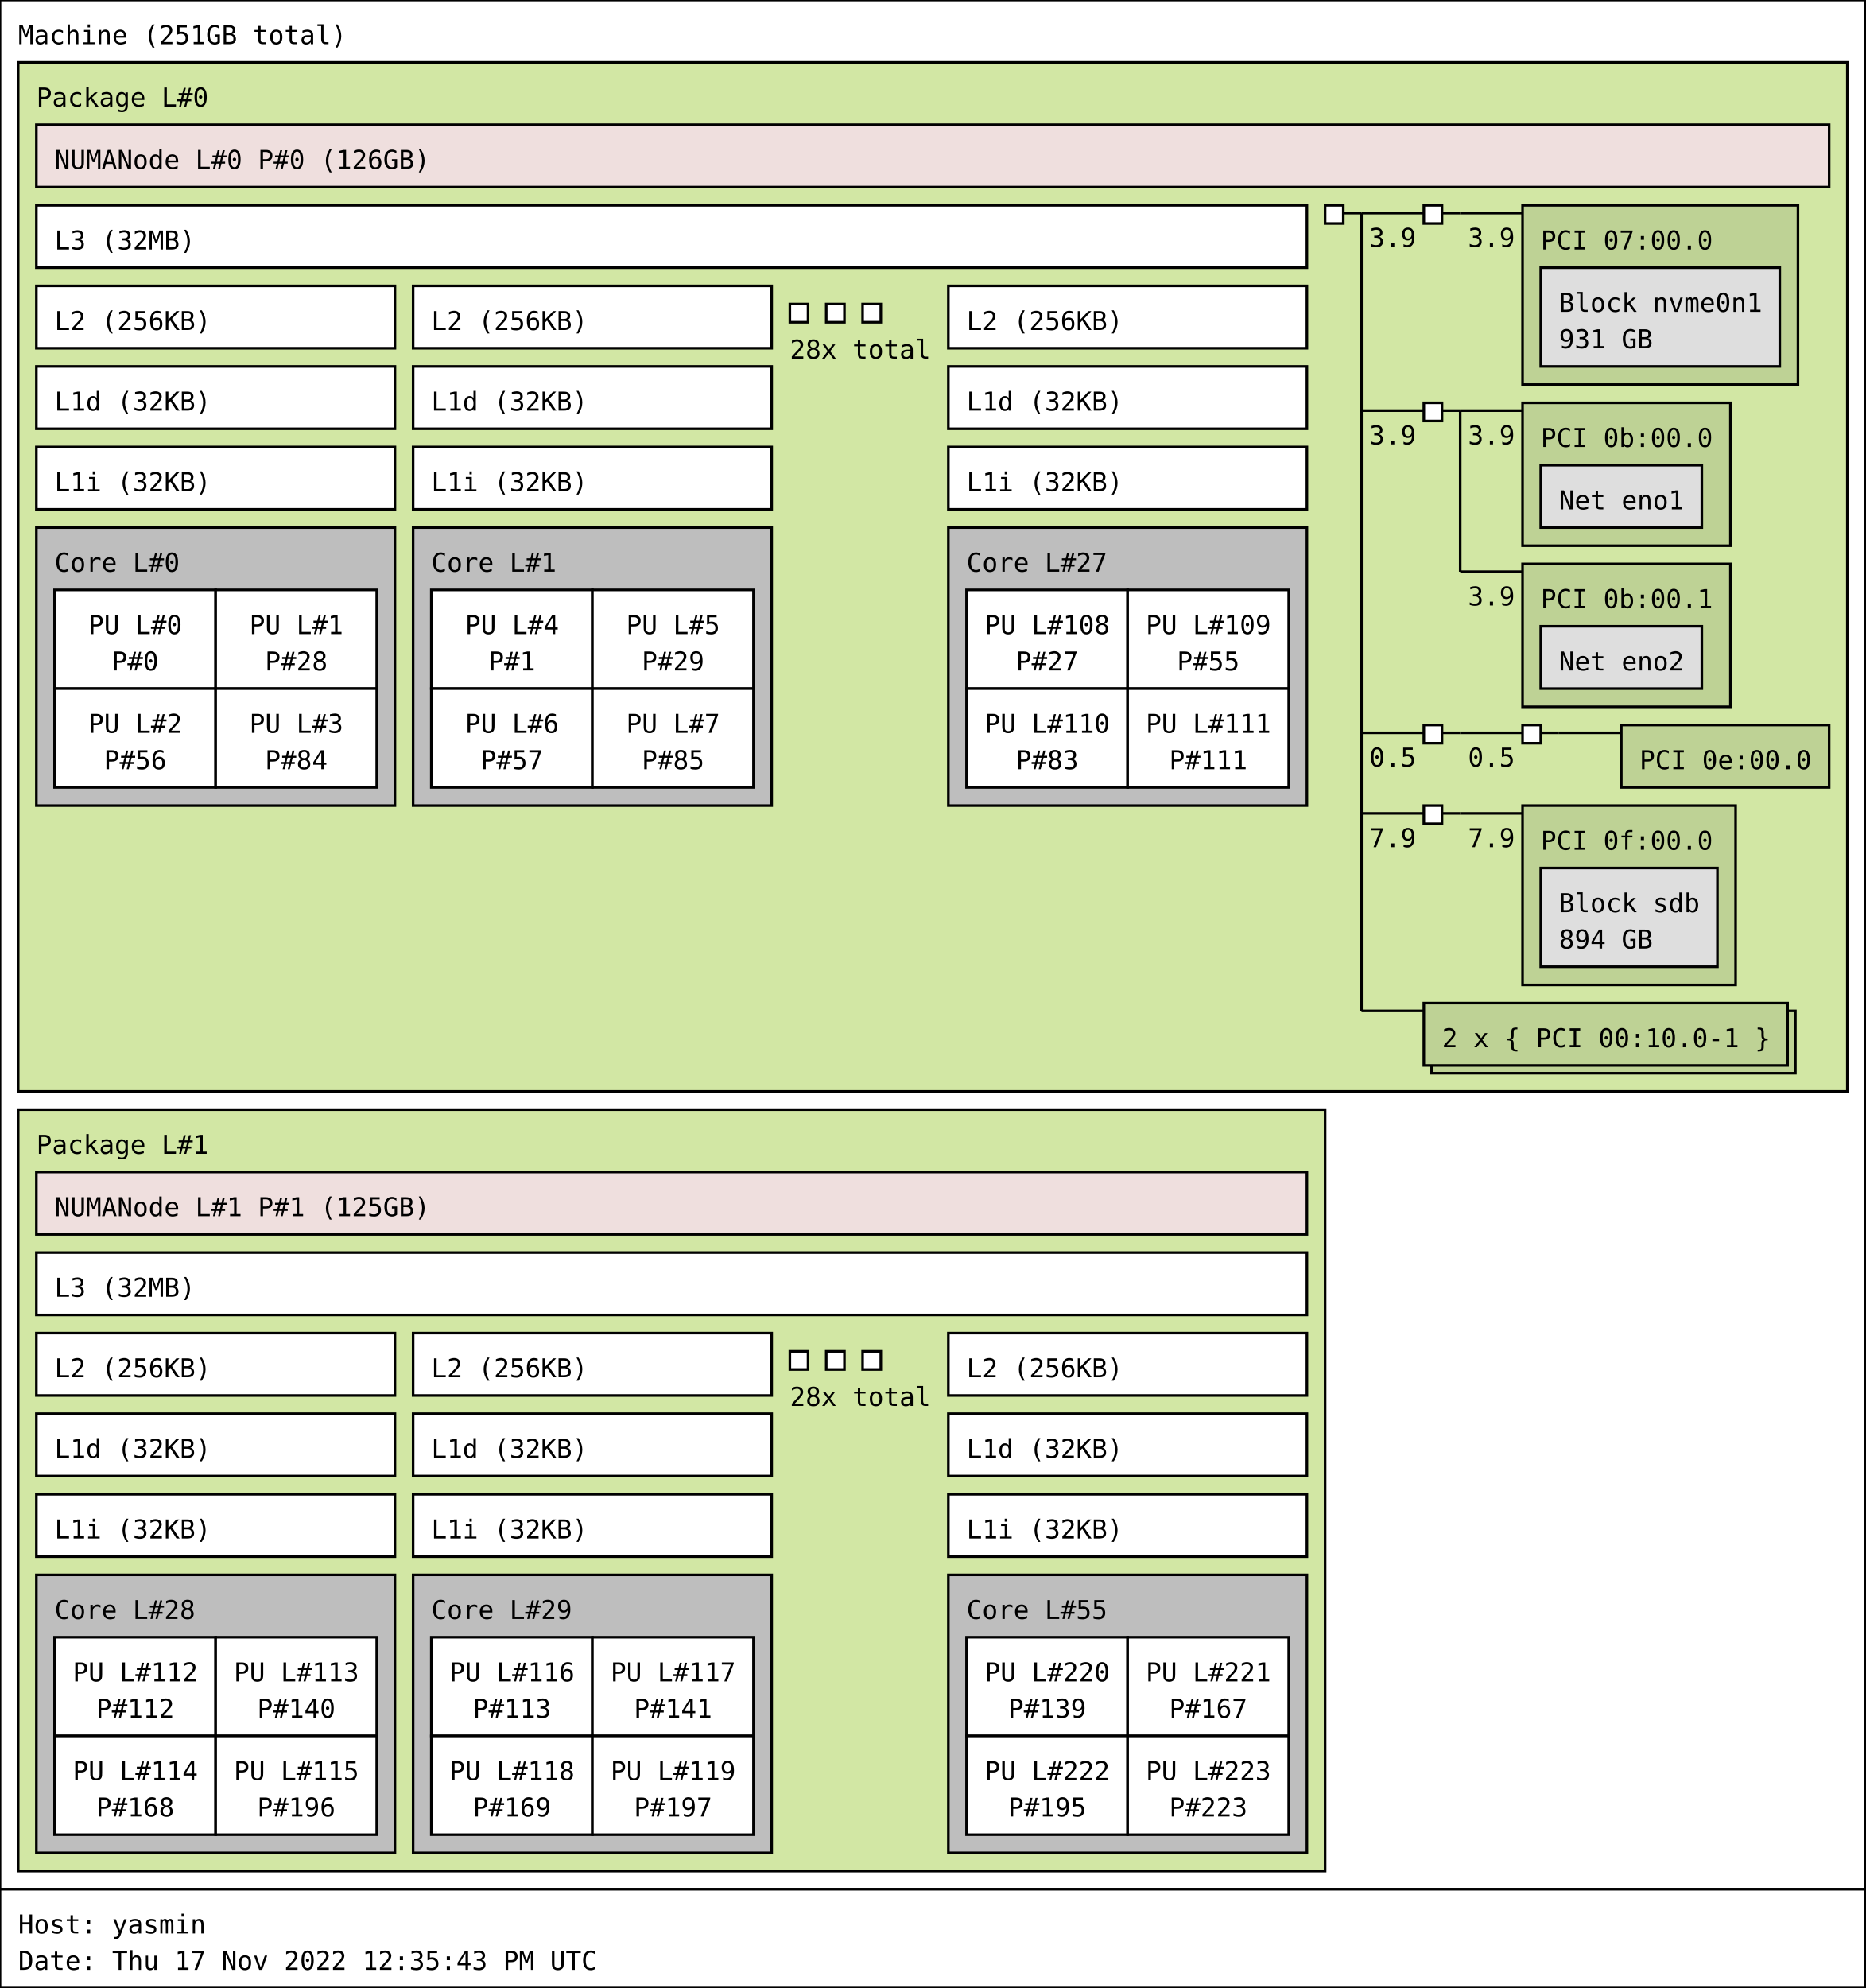
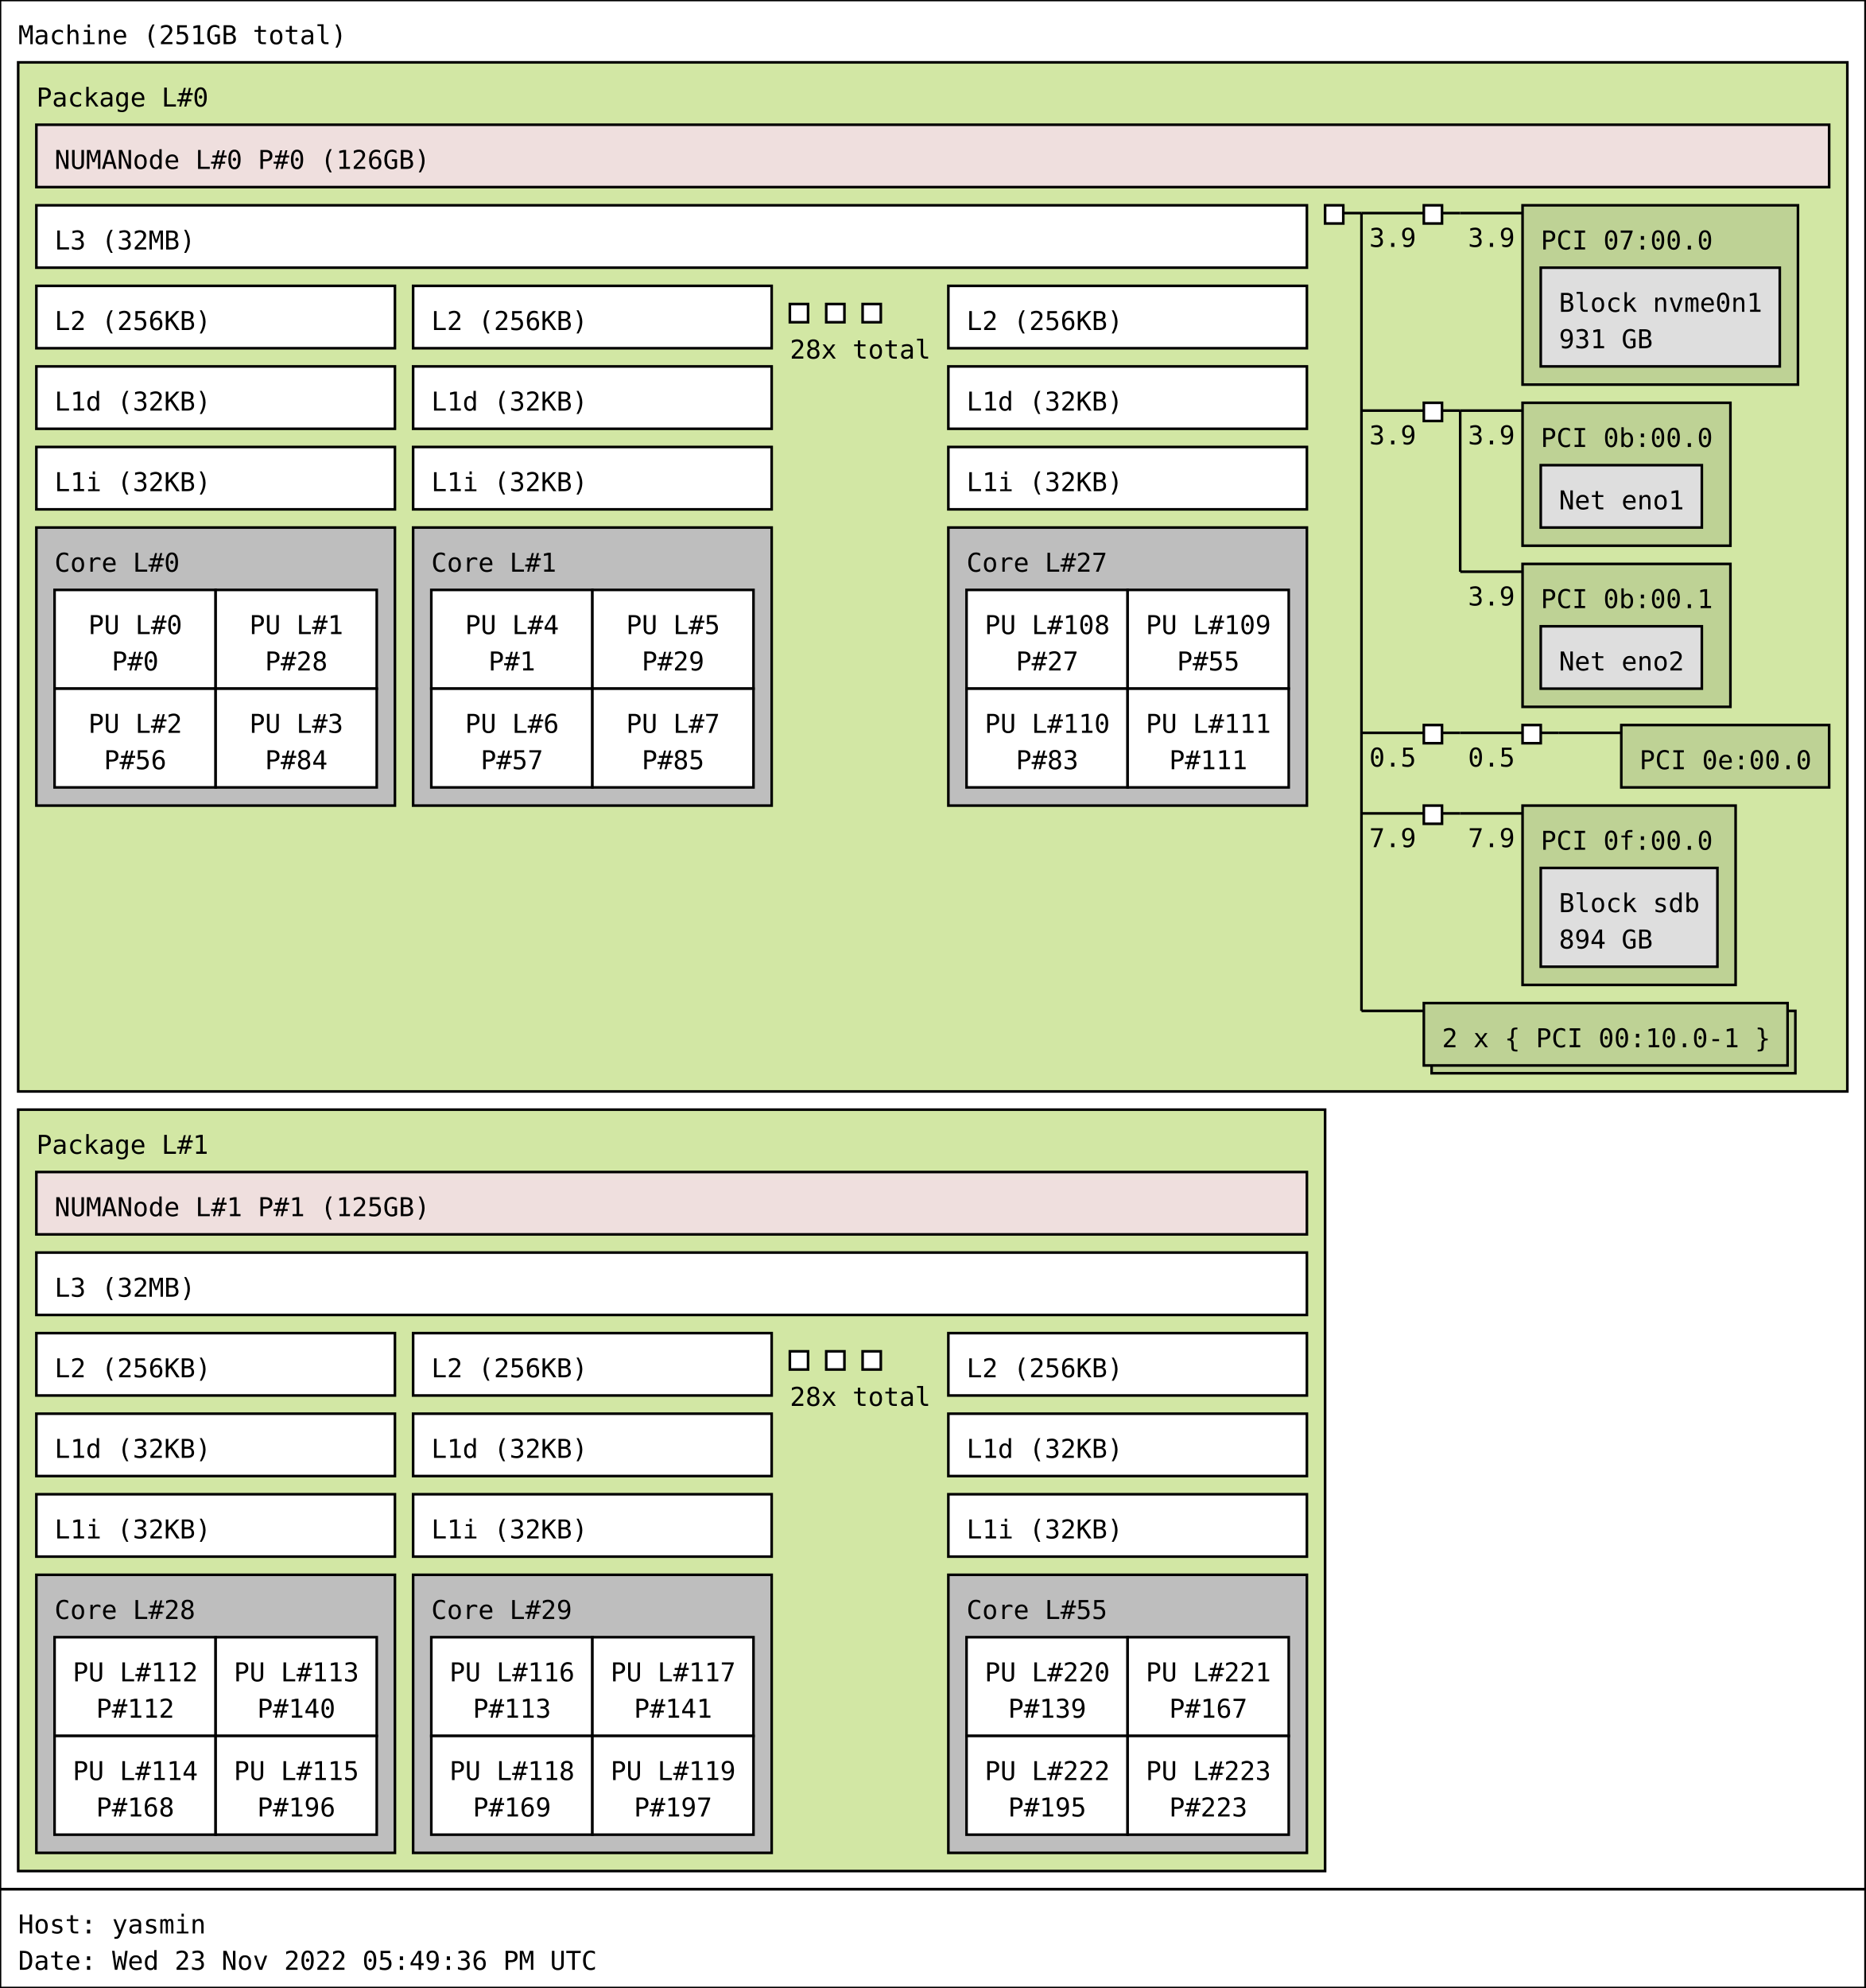
<svg xmlns="http://www.w3.org/2000/svg" width="718px" height="765px" viewBox="0 0 718px 765px" version="1.1">
  <rect id="Machine_0_rect" class="Machine" x="0" y="0" width="718" height="727" fill="rgb(255,255,255)" stroke="rgb(0,0,0)" stroke-width="1" />
  <text id="Machine_0_text" class="Machine" font-family="Monospace" x="7" y="17" fill="rgb(0,0,0)" font-size="10px">Machine (251GB total)</text>
  <rect id="Package_0_rect" class="Package" x="7" y="24" width="704" height="396" fill="rgb(210,231,164)" stroke="rgb(0,0,0)" stroke-width="1" />
  <text id="Package_0_text" class="Package" font-family="Monospace" x="14" y="41" fill="rgb(0,0,0)" font-size="10px">Package L#0</text>
  <rect id="L3_0_rect" class="L3" x="14" y="79" width="489" height="24" fill="rgb(255,255,255)" stroke="rgb(0,0,0)" stroke-width="1" />
  <text id="L3_0_text" class="L3" font-family="Monospace" x="21" y="96" fill="rgb(0,0,0)" font-size="10px">L3 (32MB)</text>
  <rect id="L2_0_rect" class="L2" x="14" y="110" width="138" height="24" fill="rgb(255,255,255)" stroke="rgb(0,0,0)" stroke-width="1" />
  <text id="L2_0_text" class="L2" font-family="Monospace" x="21" y="127" fill="rgb(0,0,0)" font-size="10px">L2 (256KB)</text>
  <rect id="L1d_0_rect" class="L1d" x="14" y="141" width="138" height="24" fill="rgb(255,255,255)" stroke="rgb(0,0,0)" stroke-width="1" />
  <text id="L1d_0_text" class="L1d" font-family="Monospace" x="21" y="158" fill="rgb(0,0,0)" font-size="10px">L1d (32KB)</text>
  <rect id="L1i_0_rect" class="L1i" x="14" y="172" width="138" height="24" fill="rgb(255,255,255)" stroke="rgb(0,0,0)" stroke-width="1" />
  <text id="L1i_0_text" class="L1i" font-family="Monospace" x="21" y="189" fill="rgb(0,0,0)" font-size="10px">L1i (32KB)</text>
  <rect id="Core_0_rect" class="Core" x="14" y="203" width="138" height="107" fill="rgb(190,190,190)" stroke="rgb(0,0,0)" stroke-width="1" />
  <text id="Core_0_text" class="Core" font-family="Monospace" x="21" y="220" fill="rgb(0,0,0)" font-size="10px">Core L#0</text>
  <rect id="PU_0_rect" class="PU" x="21" y="227" width="62" height="38" fill="rgb(255,255,255)" stroke="rgb(0,0,0)" stroke-width="1" />
  <text id="PU_0_text" class="PU" font-family="Monospace" x="34" y="244" fill="rgb(0,0,0)" font-size="10px">PU L#0</text>
  <text id="PU_0_text_1" class="PU" font-family="Monospace" x="43" y="258" fill="rgb(0,0,0)" font-size="10px">P#0</text>
  <rect id="PU_1_rect" class="PU" x="83" y="227" width="62" height="38" fill="rgb(255,255,255)" stroke="rgb(0,0,0)" stroke-width="1" />
  <text id="PU_1_text" class="PU" font-family="Monospace" x="96" y="244" fill="rgb(0,0,0)" font-size="10px">PU L#1</text>
  <text id="PU_1_text_1" class="PU" font-family="Monospace" x="102" y="258" fill="rgb(0,0,0)" font-size="10px">P#28</text>
  <rect id="PU_2_rect" class="PU" x="21" y="265" width="62" height="38" fill="rgb(255,255,255)" stroke="rgb(0,0,0)" stroke-width="1" />
  <text id="PU_2_text" class="PU" font-family="Monospace" x="34" y="282" fill="rgb(0,0,0)" font-size="10px">PU L#2</text>
  <text id="PU_2_text_1" class="PU" font-family="Monospace" x="40" y="296" fill="rgb(0,0,0)" font-size="10px">P#56</text>
  <rect id="PU_3_rect" class="PU" x="83" y="265" width="62" height="38" fill="rgb(255,255,255)" stroke="rgb(0,0,0)" stroke-width="1" />
  <text id="PU_3_text" class="PU" font-family="Monospace" x="96" y="282" fill="rgb(0,0,0)" font-size="10px">PU L#3</text>
  <text id="PU_3_text_1" class="PU" font-family="Monospace" x="102" y="296" fill="rgb(0,0,0)" font-size="10px">P#84</text>
  <rect id="L2_1_rect" class="L2" x="159" y="110" width="138" height="24" fill="rgb(255,255,255)" stroke="rgb(0,0,0)" stroke-width="1" />
  <text id="L2_1_text" class="L2" font-family="Monospace" x="166" y="127" fill="rgb(0,0,0)" font-size="10px">L2 (256KB)</text>
  <rect id="L1d_1_rect" class="L1d" x="159" y="141" width="138" height="24" fill="rgb(255,255,255)" stroke="rgb(0,0,0)" stroke-width="1" />
  <text id="L1d_1_text" class="L1d" font-family="Monospace" x="166" y="158" fill="rgb(0,0,0)" font-size="10px">L1d (32KB)</text>
  <rect id="L1i_1_rect" class="L1i" x="159" y="172" width="138" height="24" fill="rgb(255,255,255)" stroke="rgb(0,0,0)" stroke-width="1" />
  <text id="L1i_1_text" class="L1i" font-family="Monospace" x="166" y="189" fill="rgb(0,0,0)" font-size="10px">L1i (32KB)</text>
  <rect id="Core_1_rect" class="Core" x="159" y="203" width="138" height="107" fill="rgb(190,190,190)" stroke="rgb(0,0,0)" stroke-width="1" />
  <text id="Core_1_text" class="Core" font-family="Monospace" x="166" y="220" fill="rgb(0,0,0)" font-size="10px">Core L#1</text>
  <rect id="PU_4_rect" class="PU" x="166" y="227" width="62" height="38" fill="rgb(255,255,255)" stroke="rgb(0,0,0)" stroke-width="1" />
  <text id="PU_4_text" class="PU" font-family="Monospace" x="179" y="244" fill="rgb(0,0,0)" font-size="10px">PU L#4</text>
  <text id="PU_4_text_1" class="PU" font-family="Monospace" x="188" y="258" fill="rgb(0,0,0)" font-size="10px">P#1</text>
  <rect id="PU_5_rect" class="PU" x="228" y="227" width="62" height="38" fill="rgb(255,255,255)" stroke="rgb(0,0,0)" stroke-width="1" />
  <text id="PU_5_text" class="PU" font-family="Monospace" x="241" y="244" fill="rgb(0,0,0)" font-size="10px">PU L#5</text>
  <text id="PU_5_text_1" class="PU" font-family="Monospace" x="247" y="258" fill="rgb(0,0,0)" font-size="10px">P#29</text>
  <rect id="PU_6_rect" class="PU" x="166" y="265" width="62" height="38" fill="rgb(255,255,255)" stroke="rgb(0,0,0)" stroke-width="1" />
  <text id="PU_6_text" class="PU" font-family="Monospace" x="179" y="282" fill="rgb(0,0,0)" font-size="10px">PU L#6</text>
  <text id="PU_6_text_1" class="PU" font-family="Monospace" x="185" y="296" fill="rgb(0,0,0)" font-size="10px">P#57</text>
  <rect id="PU_7_rect" class="PU" x="228" y="265" width="62" height="38" fill="rgb(255,255,255)" stroke="rgb(0,0,0)" stroke-width="1" />
  <text id="PU_7_text" class="PU" font-family="Monospace" x="241" y="282" fill="rgb(0,0,0)" font-size="10px">PU L#7</text>
  <text id="PU_7_text_1" class="PU" font-family="Monospace" x="247" y="296" fill="rgb(0,0,0)" font-size="10px">P#85</text>
  <rect id="L2_2_rect" class="L2" x="304" y="117" width="7" height="7" fill="rgb(255,255,255)" stroke="rgb(0,0,0)" stroke-width="1" />
  <rect id="L2_2_rect" class="L2" x="318" y="117" width="7" height="7" fill="rgb(255,255,255)" stroke="rgb(0,0,0)" stroke-width="1" />
  <rect id="L2_2_rect" class="L2" x="332" y="117" width="7" height="7" fill="rgb(255,255,255)" stroke="rgb(0,0,0)" stroke-width="1" />
  <text id="L2_2_text" class="L2" font-family="Monospace" x="304" y="138" fill="rgb(0,0,0)" font-size="10px">28x total</text>
  <rect id="L2_27_rect" class="L2" x="365" y="110" width="138" height="24" fill="rgb(255,255,255)" stroke="rgb(0,0,0)" stroke-width="1" />
  <text id="L2_27_text" class="L2" font-family="Monospace" x="372" y="127" fill="rgb(0,0,0)" font-size="10px">L2 (256KB)</text>
  <rect id="L1d_27_rect" class="L1d" x="365" y="141" width="138" height="24" fill="rgb(255,255,255)" stroke="rgb(0,0,0)" stroke-width="1" />
  <text id="L1d_27_text" class="L1d" font-family="Monospace" x="372" y="158" fill="rgb(0,0,0)" font-size="10px">L1d (32KB)</text>
  <rect id="L1i_27_rect" class="L1i" x="365" y="172" width="138" height="24" fill="rgb(255,255,255)" stroke="rgb(0,0,0)" stroke-width="1" />
  <text id="L1i_27_text" class="L1i" font-family="Monospace" x="372" y="189" fill="rgb(0,0,0)" font-size="10px">L1i (32KB)</text>
  <rect id="Core_27_rect" class="Core" x="365" y="203" width="138" height="107" fill="rgb(190,190,190)" stroke="rgb(0,0,0)" stroke-width="1" />
  <text id="Core_27_text" class="Core" font-family="Monospace" x="372" y="220" fill="rgb(0,0,0)" font-size="10px">Core L#27</text>
  <rect id="PU_108_rect" class="PU" x="372" y="227" width="62" height="38" fill="rgb(255,255,255)" stroke="rgb(0,0,0)" stroke-width="1" />
  <text id="PU_108_text" class="PU" font-family="Monospace" x="379" y="244" fill="rgb(0,0,0)" font-size="10px">PU L#108</text>
  <text id="PU_108_text_1" class="PU" font-family="Monospace" x="391" y="258" fill="rgb(0,0,0)" font-size="10px">P#27</text>
  <rect id="PU_109_rect" class="PU" x="434" y="227" width="62" height="38" fill="rgb(255,255,255)" stroke="rgb(0,0,0)" stroke-width="1" />
  <text id="PU_109_text" class="PU" font-family="Monospace" x="441" y="244" fill="rgb(0,0,0)" font-size="10px">PU L#109</text>
  <text id="PU_109_text_1" class="PU" font-family="Monospace" x="453" y="258" fill="rgb(0,0,0)" font-size="10px">P#55</text>
  <rect id="PU_110_rect" class="PU" x="372" y="265" width="62" height="38" fill="rgb(255,255,255)" stroke="rgb(0,0,0)" stroke-width="1" />
  <text id="PU_110_text" class="PU" font-family="Monospace" x="379" y="282" fill="rgb(0,0,0)" font-size="10px">PU L#110</text>
  <text id="PU_110_text_1" class="PU" font-family="Monospace" x="391" y="296" fill="rgb(0,0,0)" font-size="10px">P#83</text>
  <rect id="PU_111_rect" class="PU" x="434" y="265" width="62" height="38" fill="rgb(255,255,255)" stroke="rgb(0,0,0)" stroke-width="1" />
  <text id="PU_111_text" class="PU" font-family="Monospace" x="441" y="282" fill="rgb(0,0,0)" font-size="10px">PU L#111</text>
  <text id="PU_111_text_1" class="PU" font-family="Monospace" x="450" y="296" fill="rgb(0,0,0)" font-size="10px">P#111</text>
  <rect id="NUMANode_0_rect" class="NUMANode" x="14" y="48" width="690" height="24" fill="rgb(239,223,222)" stroke="rgb(0,0,0)" stroke-width="1" />
  <text id="NUMANode_0_text" class="NUMANode" font-family="Monospace" x="21" y="65" fill="rgb(0,0,0)" font-size="10px">NUMANode L#0 P#0 (126GB)</text>
  <rect id="HostBridge_0_rect" class="HostBridge" x="510" y="79" width="7" height="7" fill="rgb(255,255,255)" stroke="rgb(0,0,0)" stroke-width="1" />
  <line id="HostBridge_0_line" class="HostBridge" x1="517" y1="82" x2="524" y2="82" stroke="rgb(0,0,0)" stroke-width="1" />
  <line id="HostBridge_0_line_2" class="HostBridge" x1="524" y1="82" x2="548" y2="82" stroke="rgb(0,0,0)" stroke-width="1" />
  <text id="HostBridge_0_text_2" class="HostBridge" font-family="Monospace" x="527" y="95" fill="rgb(0,0,0)" font-size="10px">3.9</text>
  <line id="HostBridge_0_line_3" class="HostBridge" x1="524" y1="158" x2="548" y2="158" stroke="rgb(0,0,0)" stroke-width="1" />
  <text id="HostBridge_0_text_3" class="HostBridge" font-family="Monospace" x="527" y="171" fill="rgb(0,0,0)" font-size="10px">3.9</text>
  <line id="HostBridge_0_line_4" class="HostBridge" x1="524" y1="282" x2="548" y2="282" stroke="rgb(0,0,0)" stroke-width="1" />
  <text id="HostBridge_0_text_4" class="HostBridge" font-family="Monospace" x="527" y="295" fill="rgb(0,0,0)" font-size="10px">0.5</text>
  <line id="HostBridge_0_line_5" class="HostBridge" x1="524" y1="313" x2="548" y2="313" stroke="rgb(0,0,0)" stroke-width="1" />
  <text id="HostBridge_0_text_5" class="HostBridge" font-family="Monospace" x="527" y="326" fill="rgb(0,0,0)" font-size="10px">7.9</text>
  <line id="HostBridge_0_line_6" class="HostBridge" x1="524" y1="389" x2="548" y2="389" stroke="rgb(0,0,0)" stroke-width="1" />
  <line id="HostBridge_0_line_1" class="HostBridge" x1="524" y1="82" x2="524" y2="389" stroke="rgb(0,0,0)" stroke-width="1" />
  <rect id="PCIBridge_1_rect" class="PCIBridge" x="548" y="79" width="7" height="7" fill="rgb(255,255,255)" stroke="rgb(0,0,0)" stroke-width="1" />
  <line id="PCIBridge_1_line" class="PCIBridge" x1="555" y1="82" x2="562" y2="82" stroke="rgb(0,0,0)" stroke-width="1" />
  <line id="PCIBridge_1_line_2" class="PCIBridge" x1="562" y1="82" x2="586" y2="82" stroke="rgb(0,0,0)" stroke-width="1" />
  <text id="PCIBridge_1_text_2" class="PCIBridge" font-family="Monospace" x="565" y="95" fill="rgb(0,0,0)" font-size="10px">3.9</text>
  <line id="PCIBridge_1_line_1" class="PCIBridge" x1="562" y1="82" x2="562" y2="82" stroke="rgb(0,0,0)" stroke-width="1" />
  <rect id="PCI_0_rect" class="PCI" x="586" y="79" width="106" height="69" fill="rgb(190,210,149)" stroke="rgb(0,0,0)" stroke-width="1" />
  <text id="PCI_0_text" class="PCI" font-family="Monospace" x="593" y="96" fill="rgb(0,0,0)" font-size="10px">PCI 07:00.0</text>
  <rect id="Block_0_rect" class="Block" x="593" y="103" width="92" height="38" fill="rgb(222,222,222)" stroke="rgb(0,0,0)" stroke-width="1" />
  <text id="Block_0_text" class="Block" font-family="Monospace" x="600" y="120" fill="rgb(0,0,0)" font-size="10px">Block nvme0n1</text>
  <text id="Block_0_text_1" class="Block" font-family="Monospace" x="600" y="134" fill="rgb(0,0,0)" font-size="10px">931 GB</text>
  <rect id="PCIBridge_2_rect" class="PCIBridge" x="548" y="155" width="7" height="7" fill="rgb(255,255,255)" stroke="rgb(0,0,0)" stroke-width="1" />
  <line id="PCIBridge_2_line" class="PCIBridge" x1="555" y1="158" x2="562" y2="158" stroke="rgb(0,0,0)" stroke-width="1" />
  <line id="PCIBridge_2_line_2" class="PCIBridge" x1="562" y1="158" x2="586" y2="158" stroke="rgb(0,0,0)" stroke-width="1" />
  <text id="PCIBridge_2_text_2" class="PCIBridge" font-family="Monospace" x="565" y="171" fill="rgb(0,0,0)" font-size="10px">3.9</text>
  <line id="PCIBridge_2_line_3" class="PCIBridge" x1="562" y1="220" x2="586" y2="220" stroke="rgb(0,0,0)" stroke-width="1" />
  <text id="PCIBridge_2_text_3" class="PCIBridge" font-family="Monospace" x="565" y="233" fill="rgb(0,0,0)" font-size="10px">3.9</text>
  <line id="PCIBridge_2_line_1" class="PCIBridge" x1="562" y1="158" x2="562" y2="220" stroke="rgb(0,0,0)" stroke-width="1" />
  <rect id="PCI_1_rect" class="PCI" x="586" y="155" width="80" height="55" fill="rgb(190,210,149)" stroke="rgb(0,0,0)" stroke-width="1" />
  <text id="PCI_1_text" class="PCI" font-family="Monospace" x="593" y="172" fill="rgb(0,0,0)" font-size="10px">PCI 0b:00.0</text>
  <rect id="Net_1_rect" class="Net" x="593" y="179" width="62" height="24" fill="rgb(222,222,222)" stroke="rgb(0,0,0)" stroke-width="1" />
  <text id="Net_1_text" class="Net" font-family="Monospace" x="600" y="196" fill="rgb(0,0,0)" font-size="10px">Net eno1</text>
  <rect id="PCI_2_rect" class="PCI" x="586" y="217" width="80" height="55" fill="rgb(190,210,149)" stroke="rgb(0,0,0)" stroke-width="1" />
  <text id="PCI_2_text" class="PCI" font-family="Monospace" x="593" y="234" fill="rgb(0,0,0)" font-size="10px">PCI 0b:00.1</text>
  <rect id="Net_2_rect" class="Net" x="593" y="241" width="62" height="24" fill="rgb(222,222,222)" stroke="rgb(0,0,0)" stroke-width="1" />
  <text id="Net_2_text" class="Net" font-family="Monospace" x="600" y="258" fill="rgb(0,0,0)" font-size="10px">Net eno2</text>
  <rect id="PCIBridge_3_rect" class="PCIBridge" x="548" y="279" width="7" height="7" fill="rgb(255,255,255)" stroke="rgb(0,0,0)" stroke-width="1" />
  <line id="PCIBridge_3_line" class="PCIBridge" x1="555" y1="282" x2="562" y2="282" stroke="rgb(0,0,0)" stroke-width="1" />
  <line id="PCIBridge_3_line_2" class="PCIBridge" x1="562" y1="282" x2="586" y2="282" stroke="rgb(0,0,0)" stroke-width="1" />
  <text id="PCIBridge_3_text_2" class="PCIBridge" font-family="Monospace" x="565" y="295" fill="rgb(0,0,0)" font-size="10px">0.5</text>
  <line id="PCIBridge_3_line_1" class="PCIBridge" x1="562" y1="282" x2="562" y2="282" stroke="rgb(0,0,0)" stroke-width="1" />
  <rect id="PCIBridge_4_rect" class="PCIBridge" x="586" y="279" width="7" height="7" fill="rgb(255,255,255)" stroke="rgb(0,0,0)" stroke-width="1" />
  <line id="PCIBridge_4_line" class="PCIBridge" x1="593" y1="282" x2="600" y2="282" stroke="rgb(0,0,0)" stroke-width="1" />
  <line id="PCIBridge_4_line_2" class="PCIBridge" x1="600" y1="282" x2="624" y2="282" stroke="rgb(0,0,0)" stroke-width="1" />
  <line id="PCIBridge_4_line_1" class="PCIBridge" x1="600" y1="282" x2="600" y2="282" stroke="rgb(0,0,0)" stroke-width="1" />
  <rect id="PCI_3_rect" class="PCI" x="624" y="279" width="80" height="24" fill="rgb(190,210,149)" stroke="rgb(0,0,0)" stroke-width="1" />
  <text id="PCI_3_text" class="PCI" font-family="Monospace" x="631" y="296" fill="rgb(0,0,0)" font-size="10px">PCI 0e:00.0</text>
  <rect id="PCIBridge_5_rect" class="PCIBridge" x="548" y="310" width="7" height="7" fill="rgb(255,255,255)" stroke="rgb(0,0,0)" stroke-width="1" />
  <line id="PCIBridge_5_line" class="PCIBridge" x1="555" y1="313" x2="562" y2="313" stroke="rgb(0,0,0)" stroke-width="1" />
  <line id="PCIBridge_5_line_2" class="PCIBridge" x1="562" y1="313" x2="586" y2="313" stroke="rgb(0,0,0)" stroke-width="1" />
  <text id="PCIBridge_5_text_2" class="PCIBridge" font-family="Monospace" x="565" y="326" fill="rgb(0,0,0)" font-size="10px">7.9</text>
  <line id="PCIBridge_5_line_1" class="PCIBridge" x1="562" y1="313" x2="562" y2="313" stroke="rgb(0,0,0)" stroke-width="1" />
  <rect id="PCI_4_rect" class="PCI" x="586" y="310" width="82" height="69" fill="rgb(190,210,149)" stroke="rgb(0,0,0)" stroke-width="1" />
  <text id="PCI_4_text" class="PCI" font-family="Monospace" x="593" y="327" fill="rgb(0,0,0)" font-size="10px">PCI 0f:00.0</text>
  <rect id="Block_3_rect" class="Block" x="593" y="334" width="68" height="38" fill="rgb(222,222,222)" stroke="rgb(0,0,0)" stroke-width="1" />
  <text id="Block_3_text" class="Block" font-family="Monospace" x="600" y="351" fill="rgb(0,0,0)" font-size="10px">Block sdb</text>
  <text id="Block_3_text_1" class="Block" font-family="Monospace" x="600" y="365" fill="rgb(0,0,0)" font-size="10px">894 GB</text>
  <rect id="PCI_5_rect_2" class="PCI" x="551" y="389" width="140" height="24" fill="rgb(190,210,149)" stroke="rgb(0,0,0)" stroke-width="1" />
  <rect id="PCI_5_rect" class="PCI" x="548" y="386" width="140" height="24" fill="rgb(190,210,149)" stroke="rgb(0,0,0)" stroke-width="1" />
  <text id="PCI_5_text" class="PCI" font-family="Monospace" x="555" y="403" fill="rgb(0,0,0)" font-size="10px">2 x { PCI 00:10.0-1 }</text>
  <rect id="Package_1_rect" class="Package" x="7" y="427" width="503" height="293" fill="rgb(210,231,164)" stroke="rgb(0,0,0)" stroke-width="1" />
  <text id="Package_1_text" class="Package" font-family="Monospace" x="14" y="444" fill="rgb(0,0,0)" font-size="10px">Package L#1</text>
  <rect id="L3_1_rect" class="L3" x="14" y="482" width="489" height="24" fill="rgb(255,255,255)" stroke="rgb(0,0,0)" stroke-width="1" />
  <text id="L3_1_text" class="L3" font-family="Monospace" x="21" y="499" fill="rgb(0,0,0)" font-size="10px">L3 (32MB)</text>
  <rect id="L2_28_rect" class="L2" x="14" y="513" width="138" height="24" fill="rgb(255,255,255)" stroke="rgb(0,0,0)" stroke-width="1" />
  <text id="L2_28_text" class="L2" font-family="Monospace" x="21" y="530" fill="rgb(0,0,0)" font-size="10px">L2 (256KB)</text>
  <rect id="L1d_28_rect" class="L1d" x="14" y="544" width="138" height="24" fill="rgb(255,255,255)" stroke="rgb(0,0,0)" stroke-width="1" />
  <text id="L1d_28_text" class="L1d" font-family="Monospace" x="21" y="561" fill="rgb(0,0,0)" font-size="10px">L1d (32KB)</text>
  <rect id="L1i_28_rect" class="L1i" x="14" y="575" width="138" height="24" fill="rgb(255,255,255)" stroke="rgb(0,0,0)" stroke-width="1" />
  <text id="L1i_28_text" class="L1i" font-family="Monospace" x="21" y="592" fill="rgb(0,0,0)" font-size="10px">L1i (32KB)</text>
  <rect id="Core_28_rect" class="Core" x="14" y="606" width="138" height="107" fill="rgb(190,190,190)" stroke="rgb(0,0,0)" stroke-width="1" />
  <text id="Core_28_text" class="Core" font-family="Monospace" x="21" y="623" fill="rgb(0,0,0)" font-size="10px">Core L#28</text>
  <rect id="PU_112_rect" class="PU" x="21" y="630" width="62" height="38" fill="rgb(255,255,255)" stroke="rgb(0,0,0)" stroke-width="1" />
  <text id="PU_112_text" class="PU" font-family="Monospace" x="28" y="647" fill="rgb(0,0,0)" font-size="10px">PU L#112</text>
  <text id="PU_112_text_1" class="PU" font-family="Monospace" x="37" y="661" fill="rgb(0,0,0)" font-size="10px">P#112</text>
  <rect id="PU_113_rect" class="PU" x="83" y="630" width="62" height="38" fill="rgb(255,255,255)" stroke="rgb(0,0,0)" stroke-width="1" />
  <text id="PU_113_text" class="PU" font-family="Monospace" x="90" y="647" fill="rgb(0,0,0)" font-size="10px">PU L#113</text>
  <text id="PU_113_text_1" class="PU" font-family="Monospace" x="99" y="661" fill="rgb(0,0,0)" font-size="10px">P#140</text>
  <rect id="PU_114_rect" class="PU" x="21" y="668" width="62" height="38" fill="rgb(255,255,255)" stroke="rgb(0,0,0)" stroke-width="1" />
  <text id="PU_114_text" class="PU" font-family="Monospace" x="28" y="685" fill="rgb(0,0,0)" font-size="10px">PU L#114</text>
  <text id="PU_114_text_1" class="PU" font-family="Monospace" x="37" y="699" fill="rgb(0,0,0)" font-size="10px">P#168</text>
  <rect id="PU_115_rect" class="PU" x="83" y="668" width="62" height="38" fill="rgb(255,255,255)" stroke="rgb(0,0,0)" stroke-width="1" />
  <text id="PU_115_text" class="PU" font-family="Monospace" x="90" y="685" fill="rgb(0,0,0)" font-size="10px">PU L#115</text>
  <text id="PU_115_text_1" class="PU" font-family="Monospace" x="99" y="699" fill="rgb(0,0,0)" font-size="10px">P#196</text>
  <rect id="L2_29_rect" class="L2" x="159" y="513" width="138" height="24" fill="rgb(255,255,255)" stroke="rgb(0,0,0)" stroke-width="1" />
  <text id="L2_29_text" class="L2" font-family="Monospace" x="166" y="530" fill="rgb(0,0,0)" font-size="10px">L2 (256KB)</text>
  <rect id="L1d_29_rect" class="L1d" x="159" y="544" width="138" height="24" fill="rgb(255,255,255)" stroke="rgb(0,0,0)" stroke-width="1" />
  <text id="L1d_29_text" class="L1d" font-family="Monospace" x="166" y="561" fill="rgb(0,0,0)" font-size="10px">L1d (32KB)</text>
  <rect id="L1i_29_rect" class="L1i" x="159" y="575" width="138" height="24" fill="rgb(255,255,255)" stroke="rgb(0,0,0)" stroke-width="1" />
  <text id="L1i_29_text" class="L1i" font-family="Monospace" x="166" y="592" fill="rgb(0,0,0)" font-size="10px">L1i (32KB)</text>
  <rect id="Core_29_rect" class="Core" x="159" y="606" width="138" height="107" fill="rgb(190,190,190)" stroke="rgb(0,0,0)" stroke-width="1" />
  <text id="Core_29_text" class="Core" font-family="Monospace" x="166" y="623" fill="rgb(0,0,0)" font-size="10px">Core L#29</text>
  <rect id="PU_116_rect" class="PU" x="166" y="630" width="62" height="38" fill="rgb(255,255,255)" stroke="rgb(0,0,0)" stroke-width="1" />
  <text id="PU_116_text" class="PU" font-family="Monospace" x="173" y="647" fill="rgb(0,0,0)" font-size="10px">PU L#116</text>
  <text id="PU_116_text_1" class="PU" font-family="Monospace" x="182" y="661" fill="rgb(0,0,0)" font-size="10px">P#113</text>
  <rect id="PU_117_rect" class="PU" x="228" y="630" width="62" height="38" fill="rgb(255,255,255)" stroke="rgb(0,0,0)" stroke-width="1" />
  <text id="PU_117_text" class="PU" font-family="Monospace" x="235" y="647" fill="rgb(0,0,0)" font-size="10px">PU L#117</text>
  <text id="PU_117_text_1" class="PU" font-family="Monospace" x="244" y="661" fill="rgb(0,0,0)" font-size="10px">P#141</text>
  <rect id="PU_118_rect" class="PU" x="166" y="668" width="62" height="38" fill="rgb(255,255,255)" stroke="rgb(0,0,0)" stroke-width="1" />
  <text id="PU_118_text" class="PU" font-family="Monospace" x="173" y="685" fill="rgb(0,0,0)" font-size="10px">PU L#118</text>
  <text id="PU_118_text_1" class="PU" font-family="Monospace" x="182" y="699" fill="rgb(0,0,0)" font-size="10px">P#169</text>
  <rect id="PU_119_rect" class="PU" x="228" y="668" width="62" height="38" fill="rgb(255,255,255)" stroke="rgb(0,0,0)" stroke-width="1" />
  <text id="PU_119_text" class="PU" font-family="Monospace" x="235" y="685" fill="rgb(0,0,0)" font-size="10px">PU L#119</text>
  <text id="PU_119_text_1" class="PU" font-family="Monospace" x="244" y="699" fill="rgb(0,0,0)" font-size="10px">P#197</text>
  <rect id="L2_30_rect" class="L2" x="304" y="520" width="7" height="7" fill="rgb(255,255,255)" stroke="rgb(0,0,0)" stroke-width="1" />
  <rect id="L2_30_rect" class="L2" x="318" y="520" width="7" height="7" fill="rgb(255,255,255)" stroke="rgb(0,0,0)" stroke-width="1" />
  <rect id="L2_30_rect" class="L2" x="332" y="520" width="7" height="7" fill="rgb(255,255,255)" stroke="rgb(0,0,0)" stroke-width="1" />
  <text id="L2_30_text" class="L2" font-family="Monospace" x="304" y="541" fill="rgb(0,0,0)" font-size="10px">28x total</text>
  <rect id="L2_55_rect" class="L2" x="365" y="513" width="138" height="24" fill="rgb(255,255,255)" stroke="rgb(0,0,0)" stroke-width="1" />
  <text id="L2_55_text" class="L2" font-family="Monospace" x="372" y="530" fill="rgb(0,0,0)" font-size="10px">L2 (256KB)</text>
  <rect id="L1d_55_rect" class="L1d" x="365" y="544" width="138" height="24" fill="rgb(255,255,255)" stroke="rgb(0,0,0)" stroke-width="1" />
  <text id="L1d_55_text" class="L1d" font-family="Monospace" x="372" y="561" fill="rgb(0,0,0)" font-size="10px">L1d (32KB)</text>
  <rect id="L1i_55_rect" class="L1i" x="365" y="575" width="138" height="24" fill="rgb(255,255,255)" stroke="rgb(0,0,0)" stroke-width="1" />
  <text id="L1i_55_text" class="L1i" font-family="Monospace" x="372" y="592" fill="rgb(0,0,0)" font-size="10px">L1i (32KB)</text>
  <rect id="Core_55_rect" class="Core" x="365" y="606" width="138" height="107" fill="rgb(190,190,190)" stroke="rgb(0,0,0)" stroke-width="1" />
  <text id="Core_55_text" class="Core" font-family="Monospace" x="372" y="623" fill="rgb(0,0,0)" font-size="10px">Core L#55</text>
  <rect id="PU_220_rect" class="PU" x="372" y="630" width="62" height="38" fill="rgb(255,255,255)" stroke="rgb(0,0,0)" stroke-width="1" />
  <text id="PU_220_text" class="PU" font-family="Monospace" x="379" y="647" fill="rgb(0,0,0)" font-size="10px">PU L#220</text>
  <text id="PU_220_text_1" class="PU" font-family="Monospace" x="388" y="661" fill="rgb(0,0,0)" font-size="10px">P#139</text>
  <rect id="PU_221_rect" class="PU" x="434" y="630" width="62" height="38" fill="rgb(255,255,255)" stroke="rgb(0,0,0)" stroke-width="1" />
  <text id="PU_221_text" class="PU" font-family="Monospace" x="441" y="647" fill="rgb(0,0,0)" font-size="10px">PU L#221</text>
  <text id="PU_221_text_1" class="PU" font-family="Monospace" x="450" y="661" fill="rgb(0,0,0)" font-size="10px">P#167</text>
  <rect id="PU_222_rect" class="PU" x="372" y="668" width="62" height="38" fill="rgb(255,255,255)" stroke="rgb(0,0,0)" stroke-width="1" />
  <text id="PU_222_text" class="PU" font-family="Monospace" x="379" y="685" fill="rgb(0,0,0)" font-size="10px">PU L#222</text>
  <text id="PU_222_text_1" class="PU" font-family="Monospace" x="388" y="699" fill="rgb(0,0,0)" font-size="10px">P#195</text>
  <rect id="PU_223_rect" class="PU" x="434" y="668" width="62" height="38" fill="rgb(255,255,255)" stroke="rgb(0,0,0)" stroke-width="1" />
  <text id="PU_223_text" class="PU" font-family="Monospace" x="441" y="685" fill="rgb(0,0,0)" font-size="10px">PU L#223</text>
  <text id="PU_223_text_1" class="PU" font-family="Monospace" x="450" y="699" fill="rgb(0,0,0)" font-size="10px">P#223</text>
  <rect id="NUMANode_1_rect" class="NUMANode" x="14" y="451" width="489" height="24" fill="rgb(239,223,222)" stroke="rgb(0,0,0)" stroke-width="1" />
  <text id="NUMANode_1_text" class="NUMANode" font-family="Monospace" x="21" y="468" fill="rgb(0,0,0)" font-size="10px">NUMANode L#1 P#1 (125GB)</text>
  <rect id="anon_rect" x="0" y="727" width="718" height="38" fill="rgb(255,255,255)" stroke="rgb(0,0,0)" stroke-width="1" />
  <text id="anon_text" font-family="Monospace" x="7" y="744" fill="rgb(0,0,0)" font-size="10px">Host: yasmin</text>
-   <text id="anon_text_1" font-family="Monospace" x="7" y="758" fill="rgb(0,0,0)" font-size="10px">Date: Thu 17 Nov 2022 12:35:43 PM UTC</text>
+   <text id="anon_text_1" font-family="Monospace" x="7" y="758" fill="rgb(0,0,0)" font-size="10px">Date: Wed 23 Nov 2022 05:49:36 PM UTC</text>
</svg>
